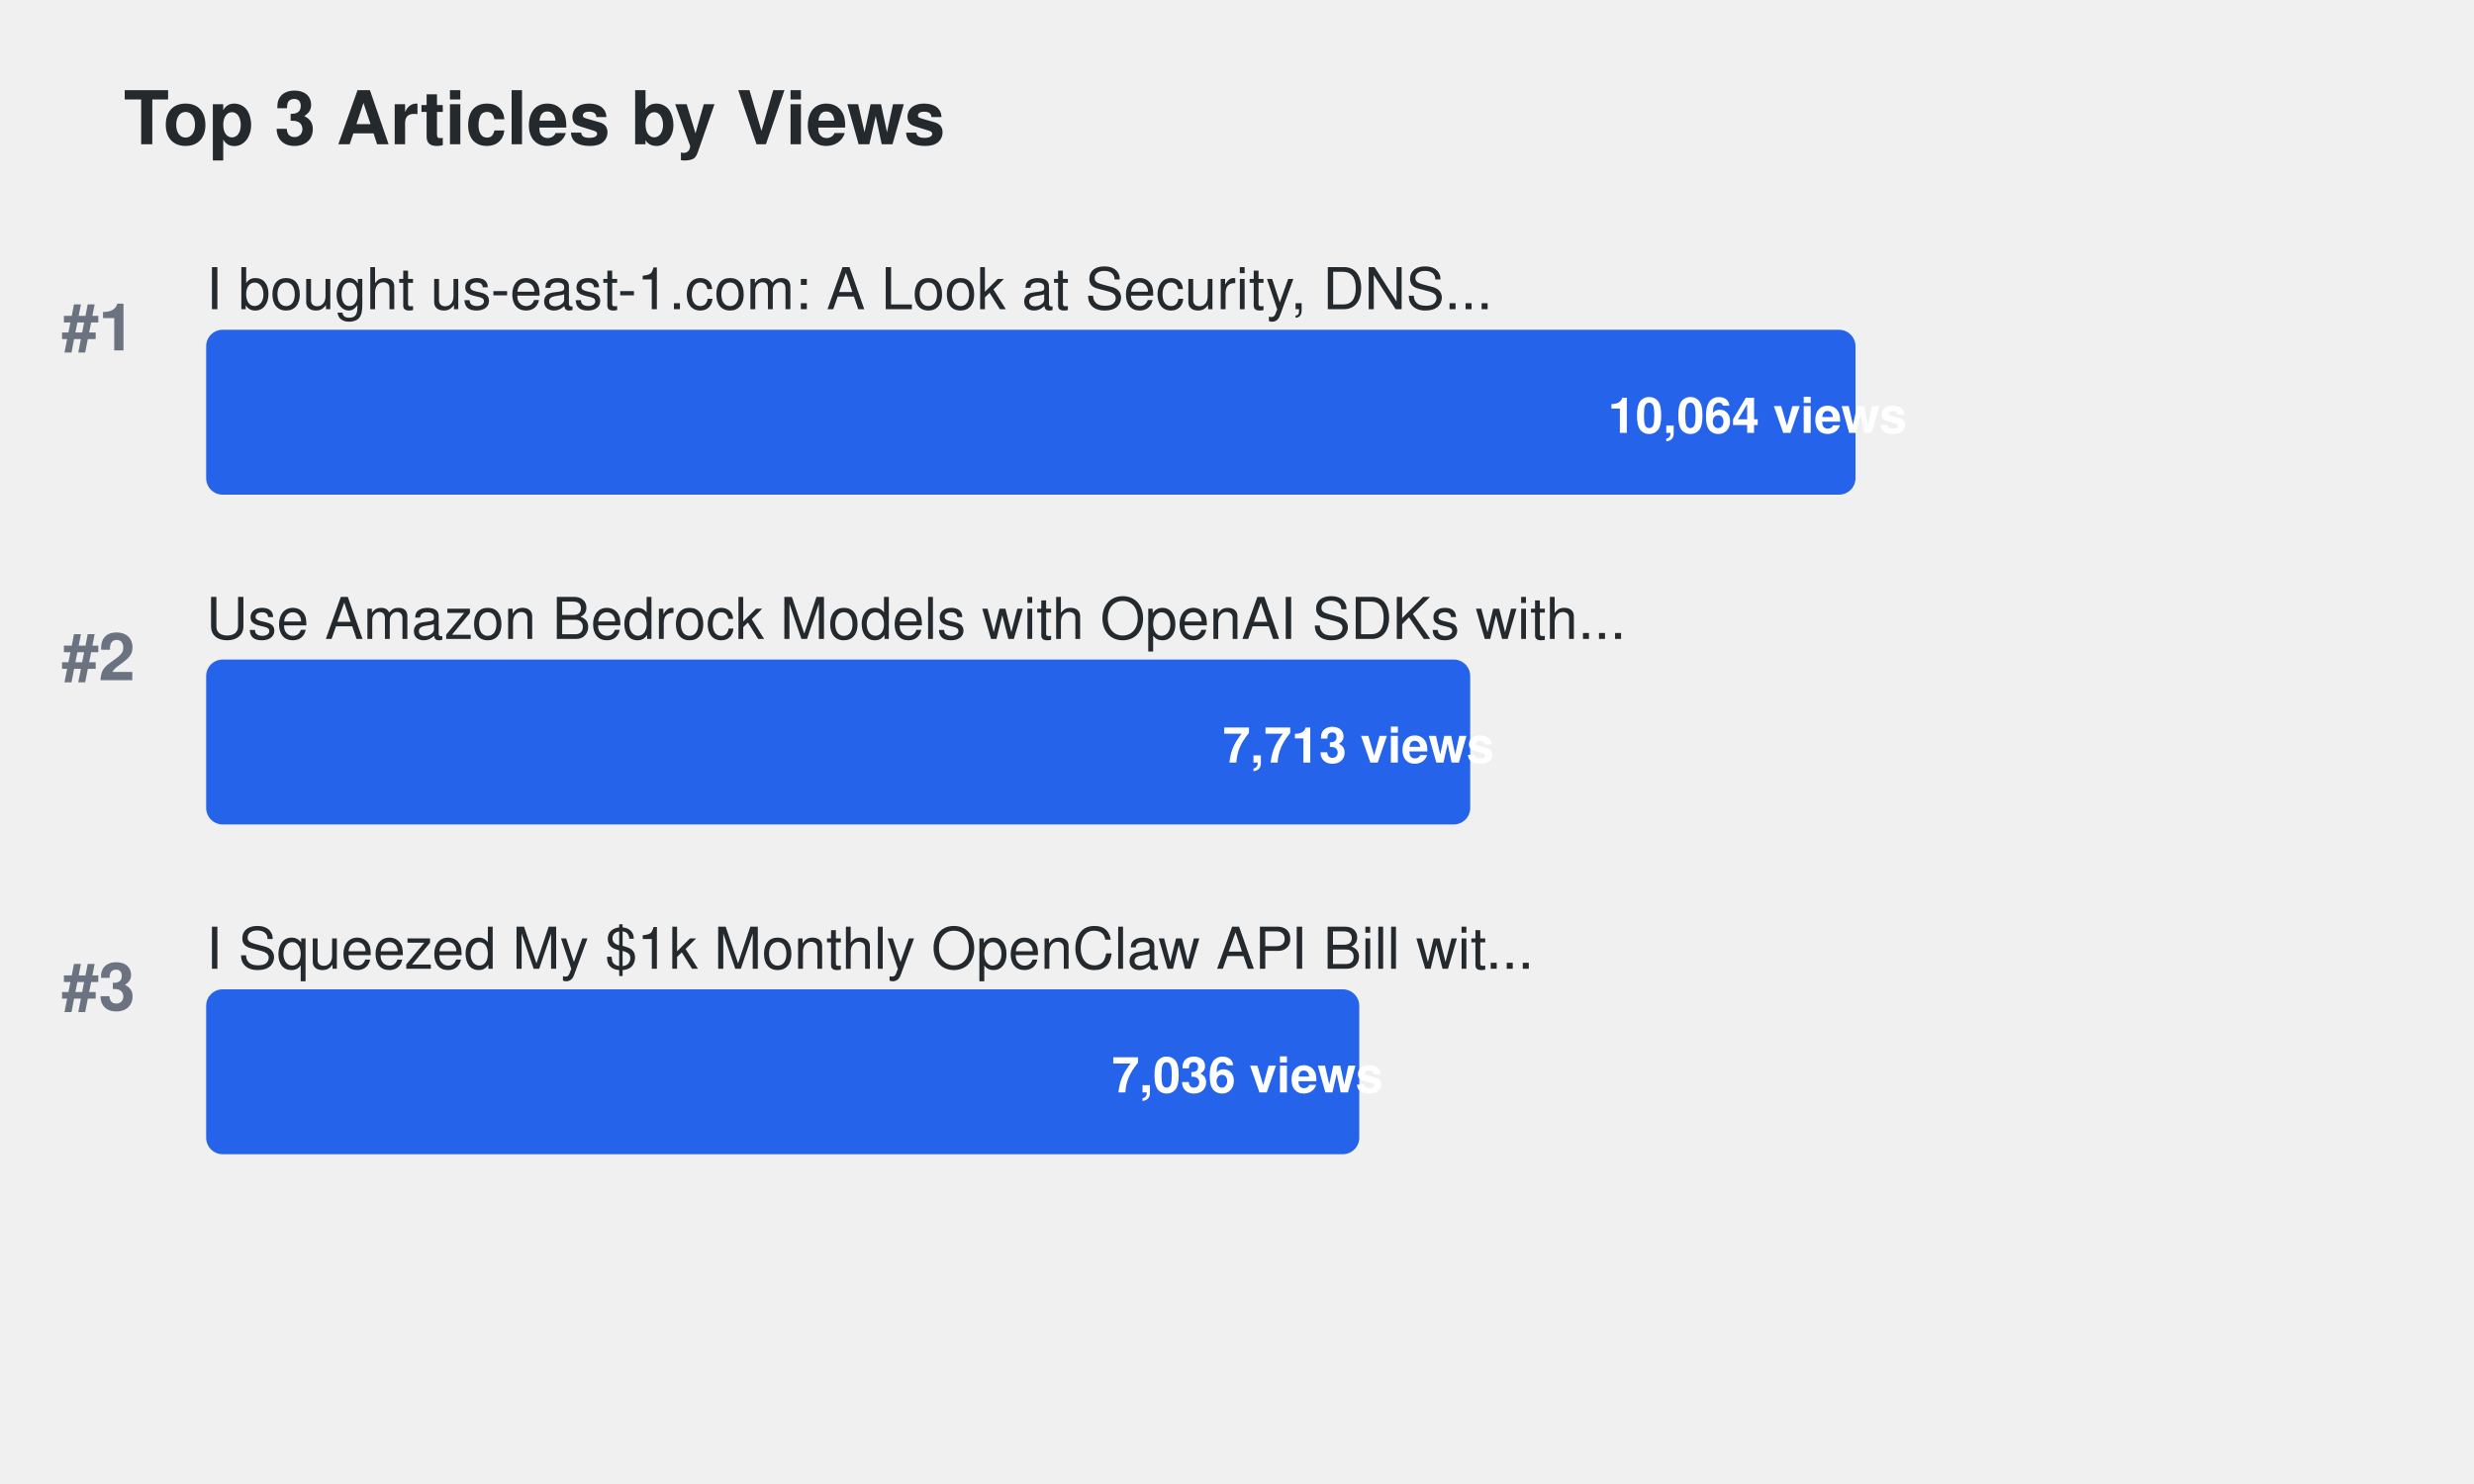
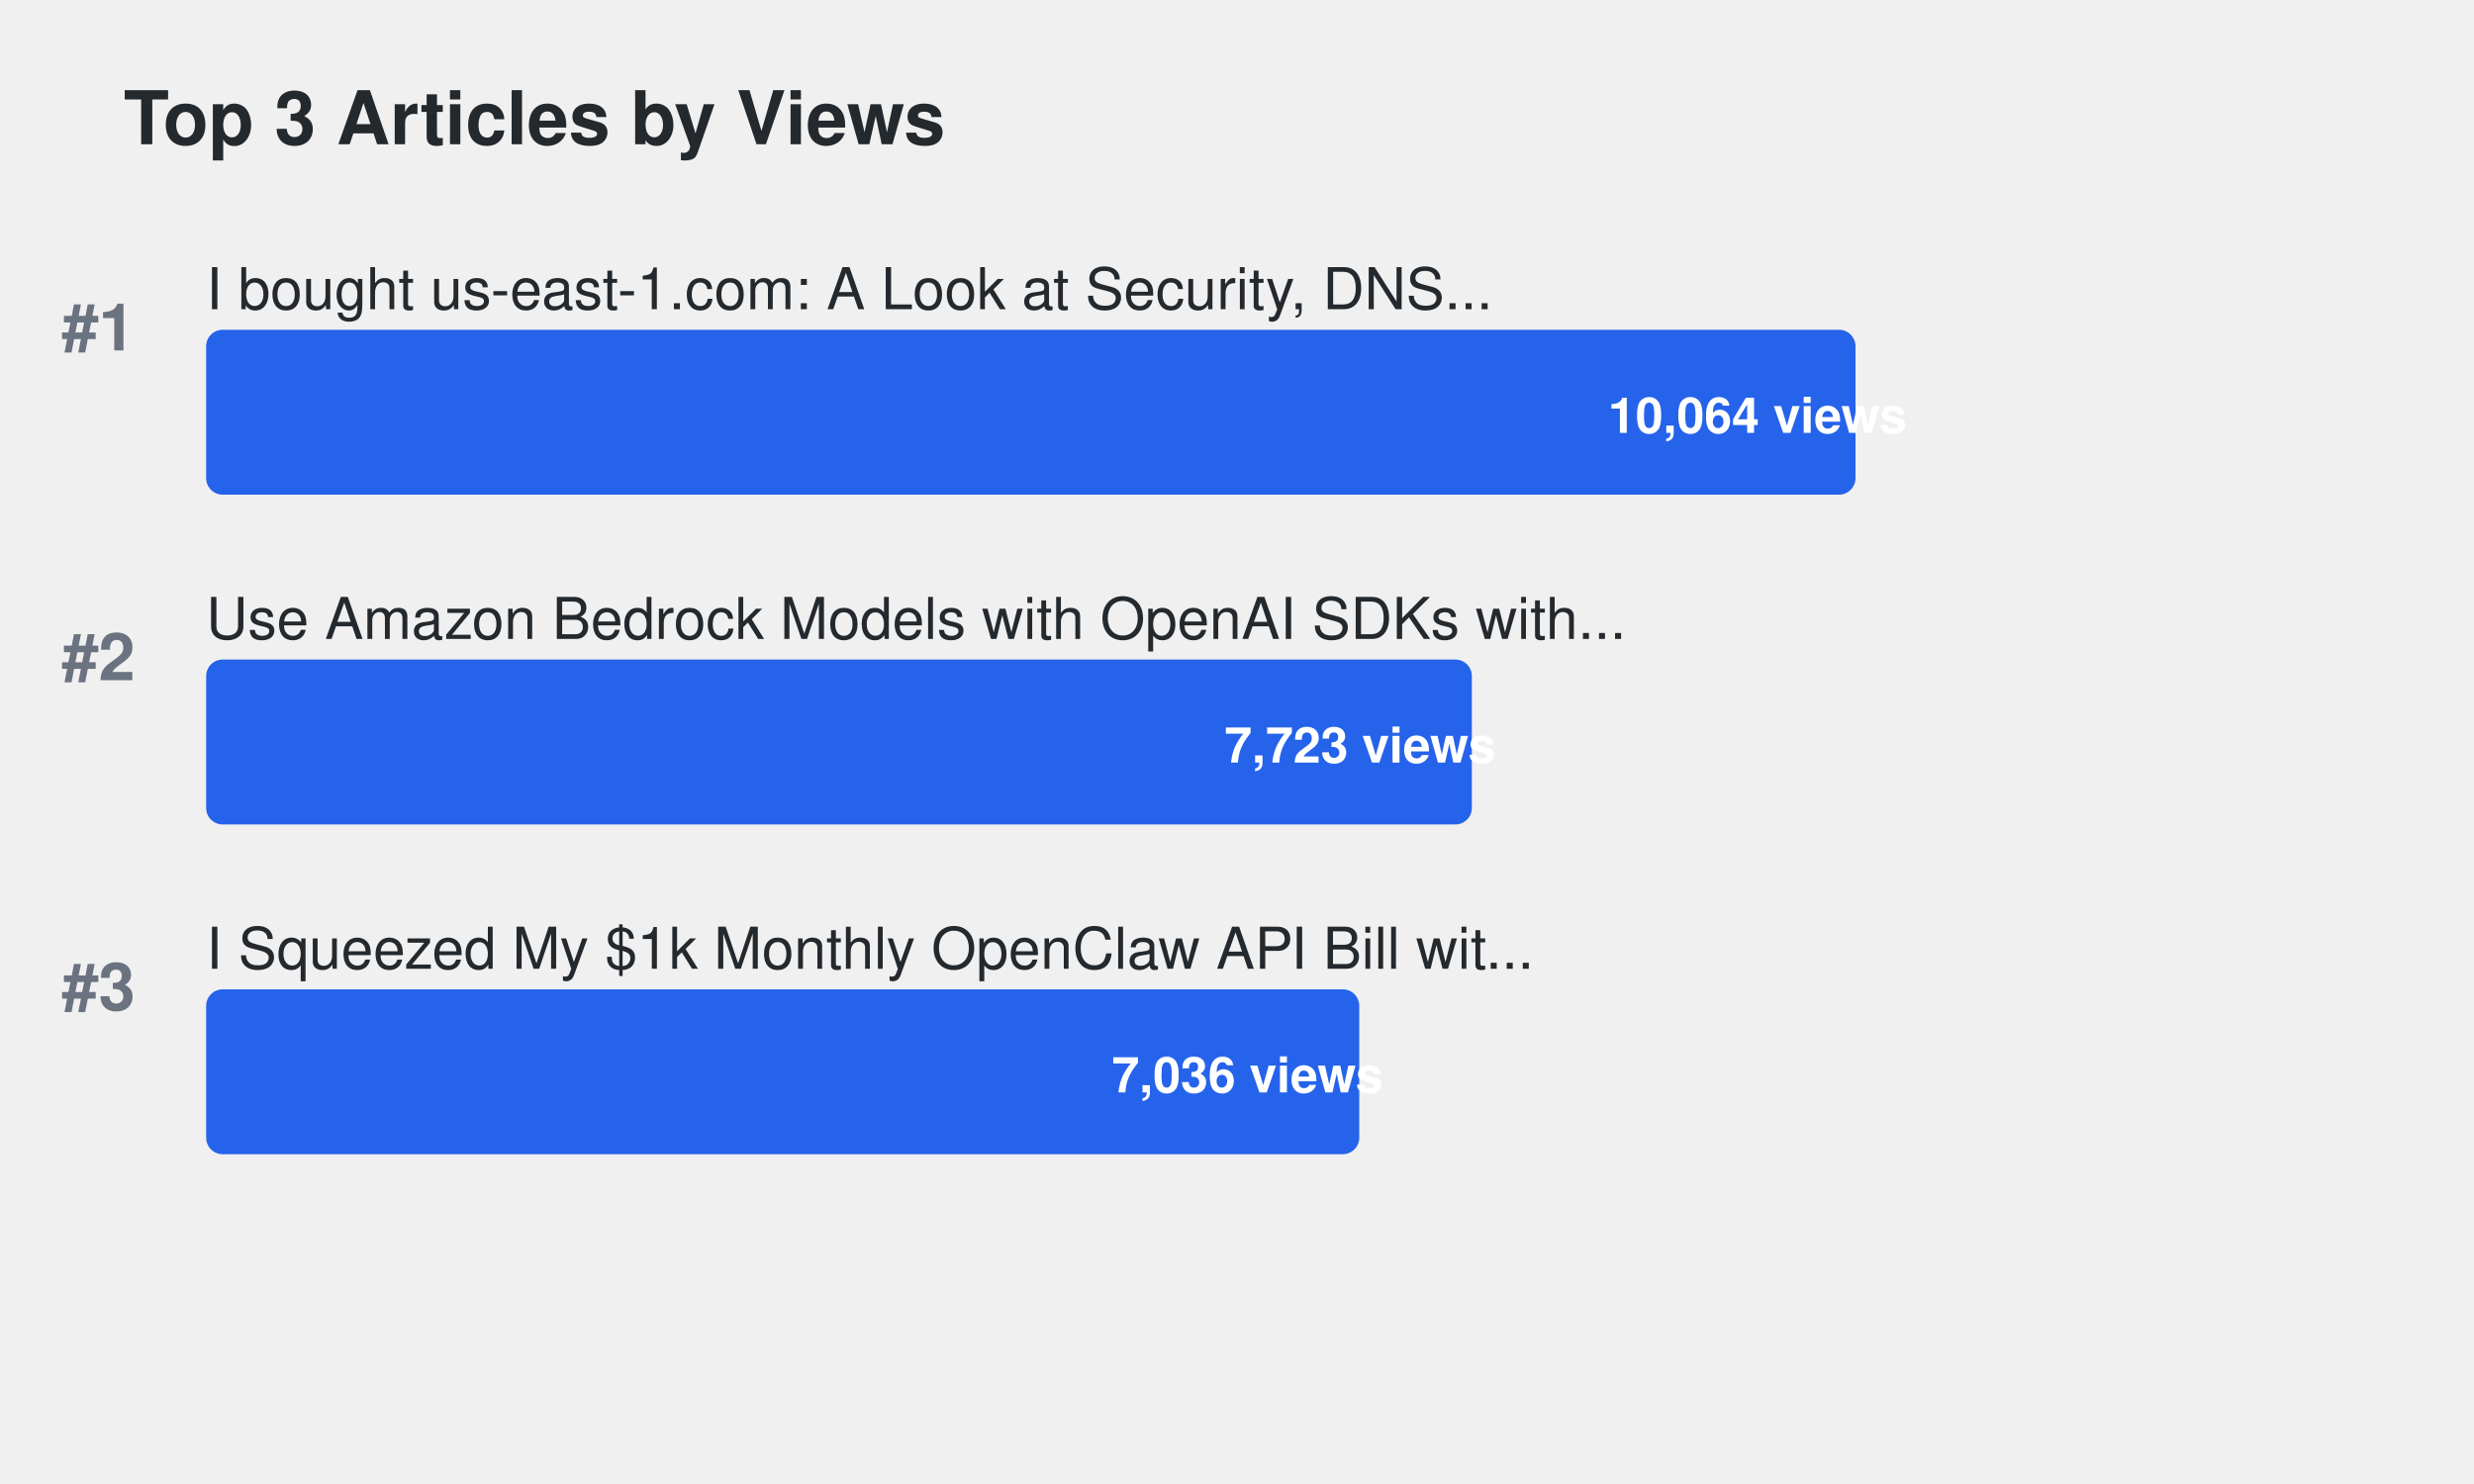
<svg xmlns="http://www.w3.org/2000/svg" width="600" height="360">
  <defs>
    <style>
.title { font-family: -apple-system, BlinkMacSystemFont, "Segoe UI", Helvetica, Arial, sans-serif; font-size: 18px; font-weight: 600; fill: #24292e; }
.article-title { font-family: -apple-system, BlinkMacSystemFont, "Segoe UI", Helvetica, Arial, sans-serif; font-size: 14px; font-weight: 500; fill: #24292e; }
.metric-value { font-family: -apple-system, BlinkMacSystemFont, "Segoe UI", Helvetica, Arial, sans-serif; font-size: 12px; font-weight: 600; fill: #ffffff; }
.rank { font-family: -apple-system, BlinkMacSystemFont, "Segoe UI", Helvetica, Arial, sans-serif; font-size: 16px; font-weight: 700; fill: #6b7280; }
.bar { rx: 4; ry: 4; }
.bar:hover { opacity: 0.8; cursor: pointer; }
a { text-decoration: none; }
a:hover .article-title { fill: #0969da; text-decoration: underline; }
a:hover .bar { opacity: 0.9; }
</style>
  </defs>
  <text x="30" y="35" class="title">Top 3 Articles by Views</text>
  <text x="15" y="85" class="rank">#1</text>
  <a href="https://dev.to/aws-builders/i-bought-us-east-1com-a-look-at-security-dns-traffic-and-protecting-aws-users-15ng" target="_blank">
    <text x="50" y="75" class="article-title">I bought us-east-1.com: A Look at Security, DNS...</text>
    <rect x="50" y="80" width="400.0" height="40" fill="#2563eb" class="bar">
</rect>
    <text x="390.0" y="105" class="metric-value" fill="#ffffff">10,064 views</text>
  </a>
  <text x="15" y="165" class="rank">#2</text>
  <a href="https://dev.to/aws-builders/use-amazon-bedrock-models-via-an-openai-api-compatible-serverless-endpoint-now-without-fixed-cost-5hf5" target="_blank">
    <text x="50" y="155" class="article-title">Use Amazon Bedrock Models with OpenAI SDKs with...</text>
-     <rect x="50" y="160" width="306.558" height="40" fill="#2563eb" class="bar">
+     <rect x="50" y="160" width="306.955" height="40" fill="#2563eb" class="bar">
</rect>
-     <text x="296.558" y="185" class="metric-value" fill="#ffffff">7,713 views</text>
+     <text x="296.955" y="185" class="metric-value" fill="#ffffff">7,723 views</text>
  </a>
  <text x="15" y="245" class="rank">#3</text>
  <a href="https://dev.to/aws-builders/i-squeezed-my-1k-monthly-openclaw-api-bill-with-20month-in-aws-credits-heres-the-exact-setup-3gj4" target="_blank">
    <text x="50" y="235" class="article-title">I Squeezed My $1k Monthly OpenClaw API Bill wit...</text>
    <rect x="50" y="240" width="279.65" height="40" fill="#2563eb" class="bar">
</rect>
    <text x="269.65" y="265" class="metric-value" fill="#ffffff">7,036 views</text>
  </a>
</svg>
